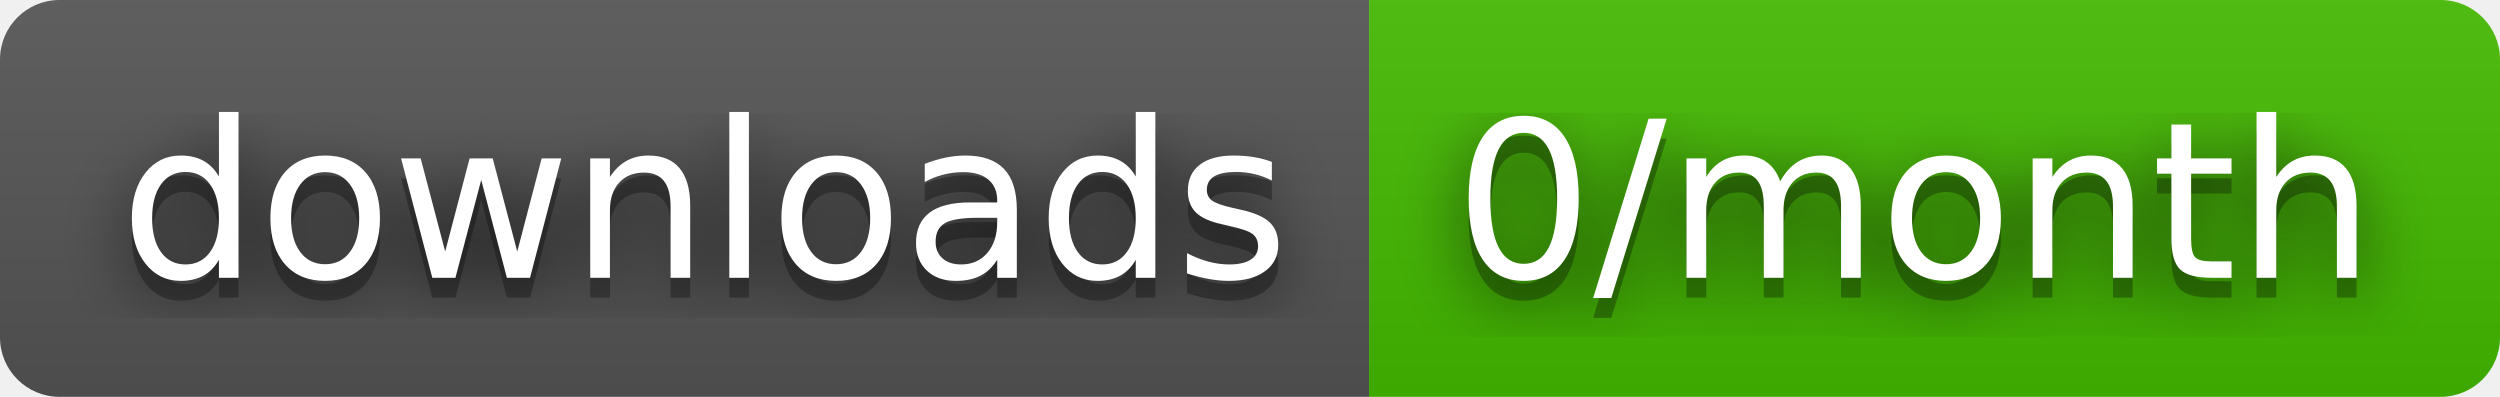
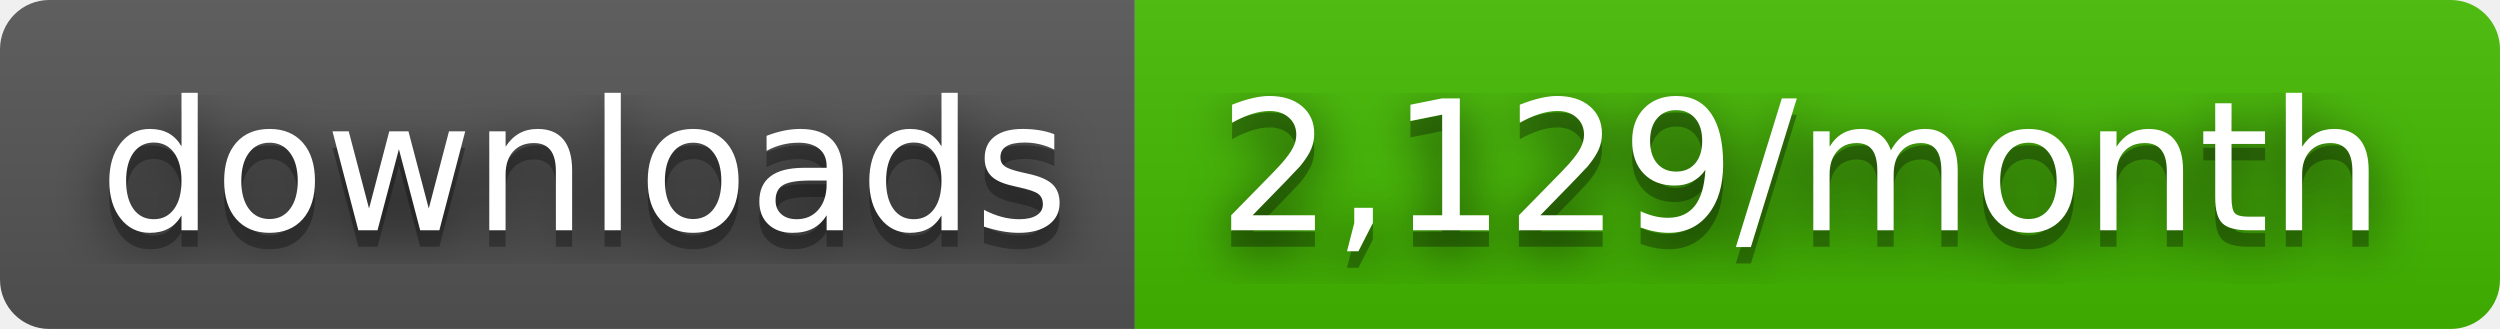
- <svg xmlns="http://www.w3.org/2000/svg" width="126" height="20" role="img" aria-label="downloads: 0/month">
+ <svg xmlns="http://www.w3.org/2000/svg" width="152" height="20" role="img" aria-label="downloads: 2,129/month">
  <filter id="blur">
    <feGaussianBlur stdDeviation="16" />
  </filter>
  <linearGradient id="s" x2="0" y2="100%">
    <stop offset="0" stop-color="#bbb" stop-opacity=".1" />
    <stop offset="1" stop-opacity=".1" />
  </linearGradient>
  <clipPath id="r">
-     <rect width="126" height="20" rx="3" />
+     <rect width="152" height="20" rx="3" />
  </clipPath>
  <g clip-path="url(#r)">
    <rect width="69" height="20" fill="#555" />
-     <rect x="69" width="57" height="20" fill="#4b0" />
-     <rect width="126" height="20" fill="url(#s)" />
+     <rect x="69" width="83" height="20" fill="#4b0" />
+     <rect width="152" height="20" fill="url(#s)" />
  </g>
  <g fill="#fff" text-anchor="middle" font-family="Verdana,Geneva,DejaVu Sans,sans-serif" text-rendering="geometricPrecision" font-size="110">
    <g transform="scale(.1)">
      <g aria-hidden="true" fill="#010101">
        <text x="355" y="150" fill-opacity=".8" filter="url(#blur)" textLength="590">downloads</text>
        <text x="355" y="150" fill-opacity=".3" textLength="590">downloads</text>
      </g>
      <text x="355" y="140" textLength="590">downloads</text>
    </g>
    <g transform="scale(.1)">
      <g aria-hidden="true" fill="#010101">
-         <text x="965" y="150" fill-opacity=".8" filter="url(#blur)" textLength="470">0/month</text>
-         <text x="965" y="150" fill-opacity=".3" textLength="470">0/month</text>
+         <text x="1095" y="150" fill-opacity=".8" filter="url(#blur)" textLength="730">2,129/month</text>
+         <text x="1095" y="150" fill-opacity=".3" textLength="730">2,129/month</text>
      </g>
-       <text x="965" y="140" textLength="470">0/month</text>
+       <text x="1095" y="140" textLength="730">2,129/month</text>
    </g>
  </g>
</svg>
